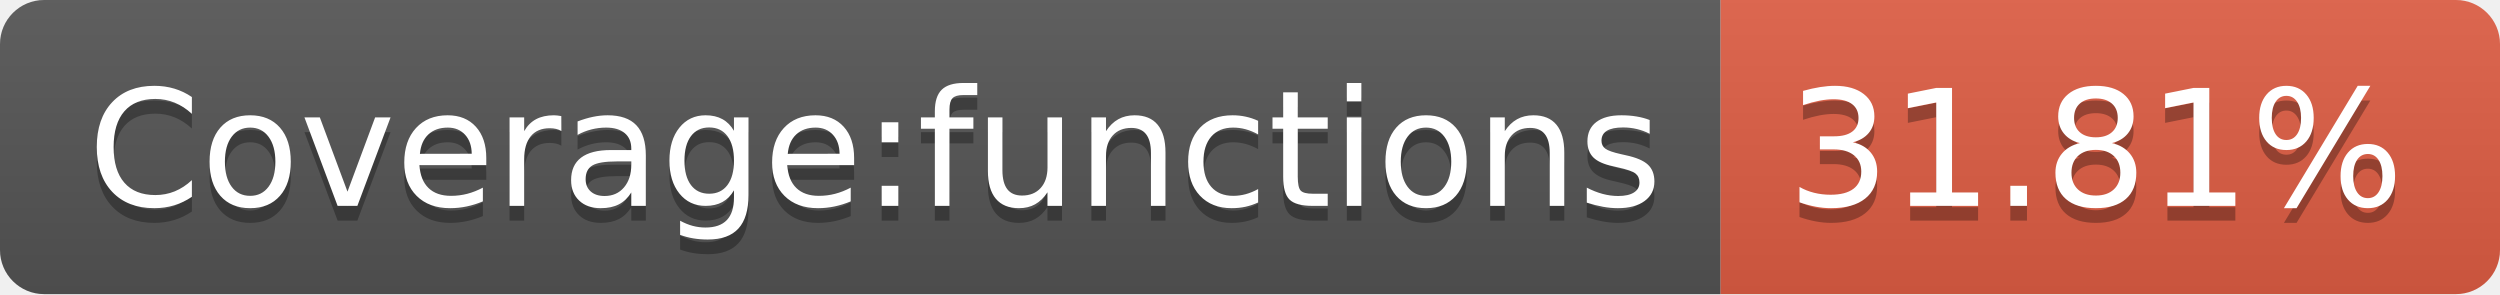
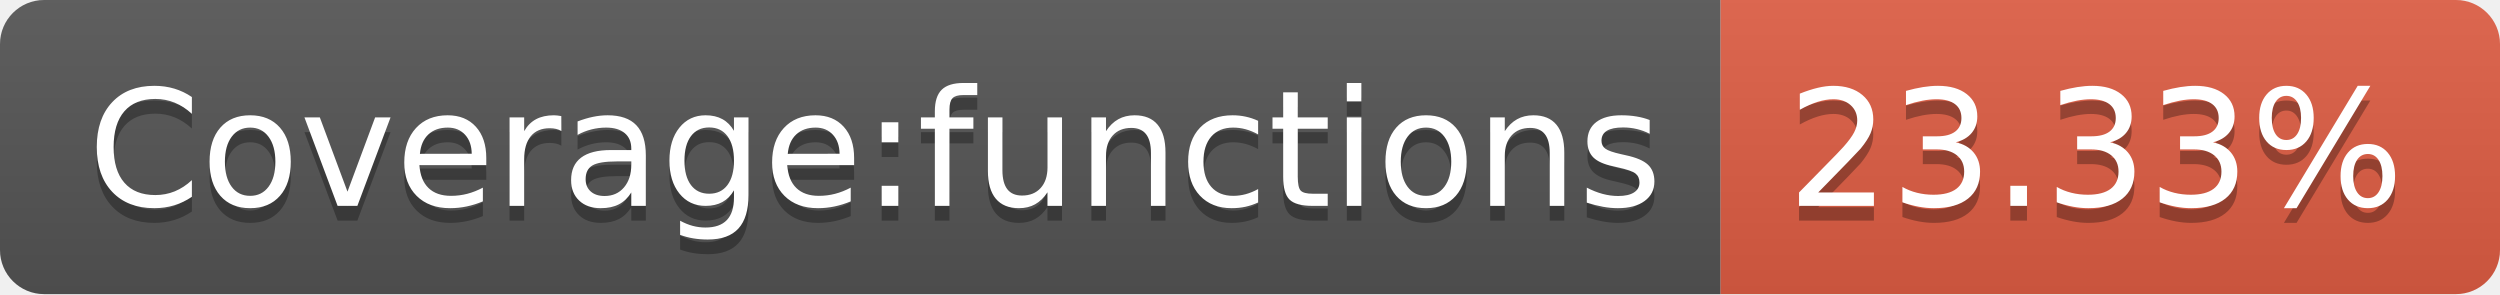
- <svg xmlns="http://www.w3.org/2000/svg" width="170" height="20" role="img" aria-label="Coverage:functions: 31.81%">
+ <svg xmlns="http://www.w3.org/2000/svg" width="170" height="20" role="img" aria-label="Coverage:functions: 23.33%">
  <linearGradient id="s" x2="0" y2="100%">
    <stop offset="0" stop-color="#bbb" stop-opacity=".1" />
    <stop offset="1" stop-opacity=".1" />
  </linearGradient>
  <clipPath id="r">
    <rect width="170" height="20" rx="3" fill="#fff" />
  </clipPath>
  <g clip-path="url(#r)">
    <rect width="117" height="20" fill="#555" />
    <rect x="117" width="53" height="20" fill="#e05d44" />
    <rect width="170" height="20" fill="url(#s)" />
  </g>
  <g fill="#fff" text-anchor="middle" font-family="Verdana,Geneva,DejaVu Sans,sans-serif" text-rendering="geometricPrecision" font-size="110">
    <text aria-hidden="true" x="595" y="150" fill="#010101" fill-opacity=".3" transform="scale(.1)" textLength="1070">Coverage:functions</text>
    <text x="595" y="140" transform="scale(.1)" fill="#fff" textLength="1070">Coverage:functions</text>
-     <text aria-hidden="true" x="1425" y="150" fill="#010101" fill-opacity=".3" transform="scale(.1)" textLength="430">31.81%</text>
-     <text x="1425" y="140" transform="scale(.1)" fill="#fff" textLength="430">31.81%</text>
+     <text aria-hidden="true" x="1425" y="150" fill="#010101" fill-opacity=".3" transform="scale(.1)" textLength="430">23.33%</text>
+     <text x="1425" y="140" transform="scale(.1)" fill="#fff" textLength="430">23.33%</text>
  </g>
</svg>
